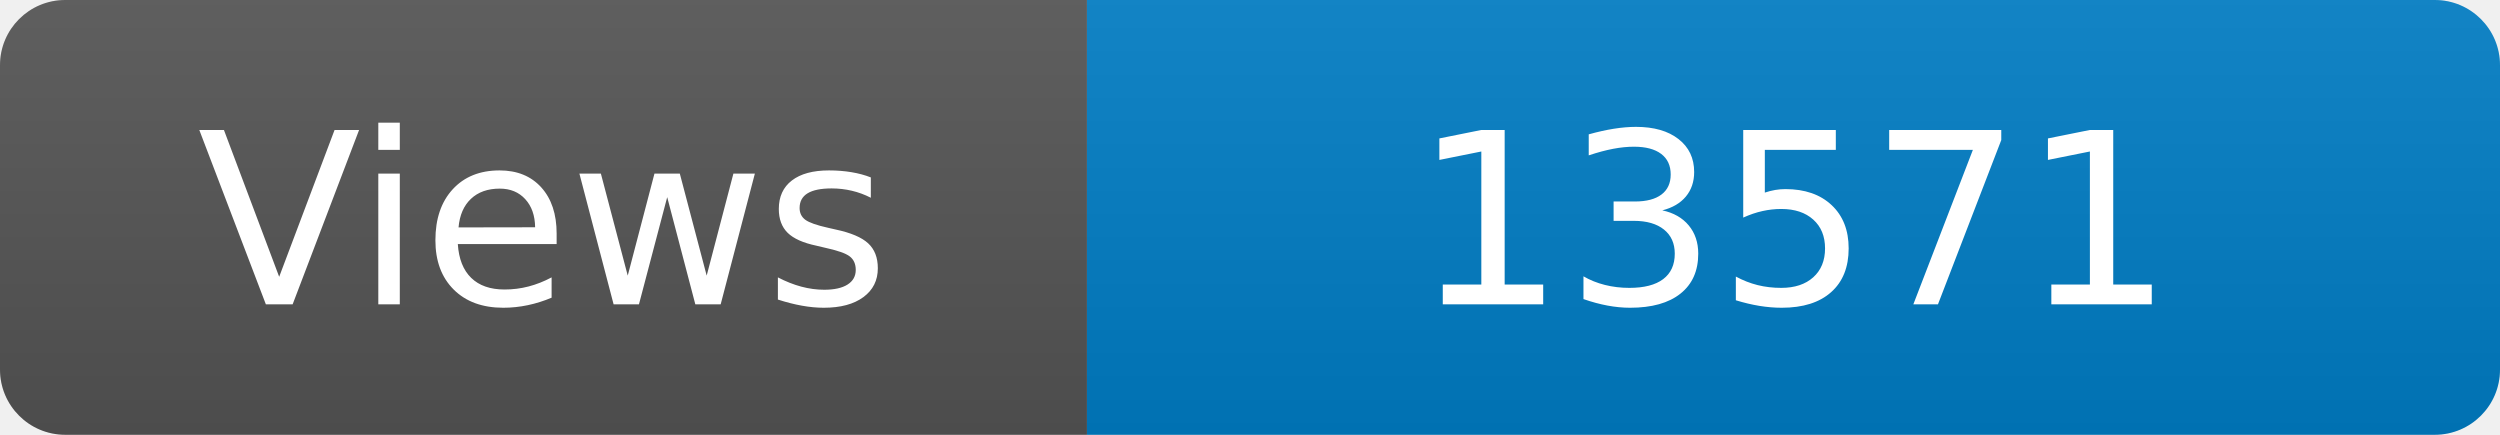
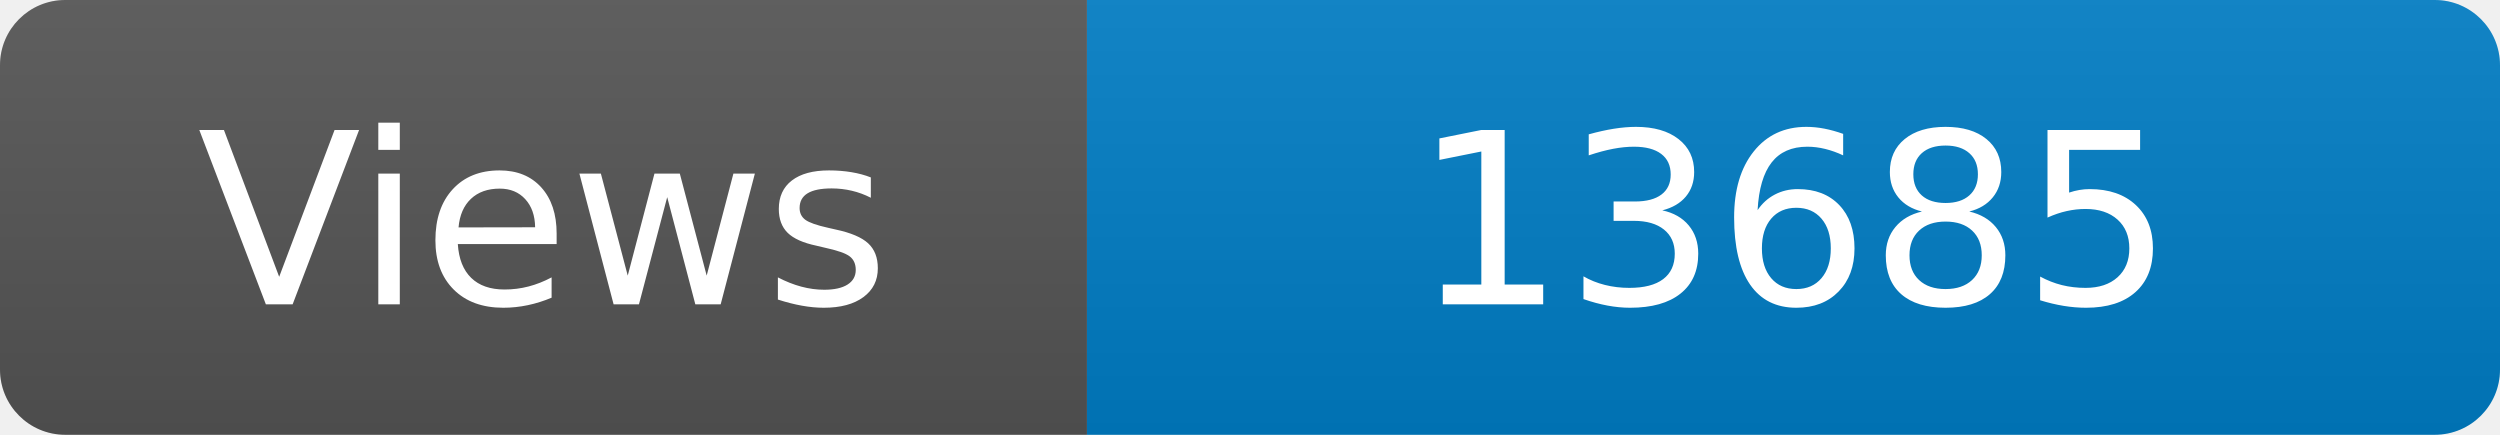
<svg xmlns="http://www.w3.org/2000/svg" width="115" height="20" role="img" aria-label="Maintained?: yes">
  <linearGradient id="s" x2="0" y2="100%">
    <stop offset="0" stop-color="#bbb" stop-opacity=".1" />
    <stop offset="1" stop-opacity=".1" />
  </linearGradient>
  <clipPath id="r">
    <rect width="115" height="20" rx="3" fill="#fff" />
  </clipPath>
  <g clip-path="url(#r)">
    <rect width="50" height="20" fill="#555" />
    <rect x="50" width="160" height="20" fill="#007ec6" />
    <rect width="115" height="20" fill="url(#s)" />
  </g>
  <g fill="#fff" text-anchor="middle" font-family="Verdana,Geneva,DejaVu Sans,sans-serif" font-size="110">
    <text x="250" y="140" transform="scale(.1)" fill="#fff">Views</text>
-     <text x="825" y="140" transform="scale(.1)" fill="#fff">13571</text>
+     <text x="825" y="140" transform="scale(.1)" fill="#fff">13685</text>
  </g>
</svg>
